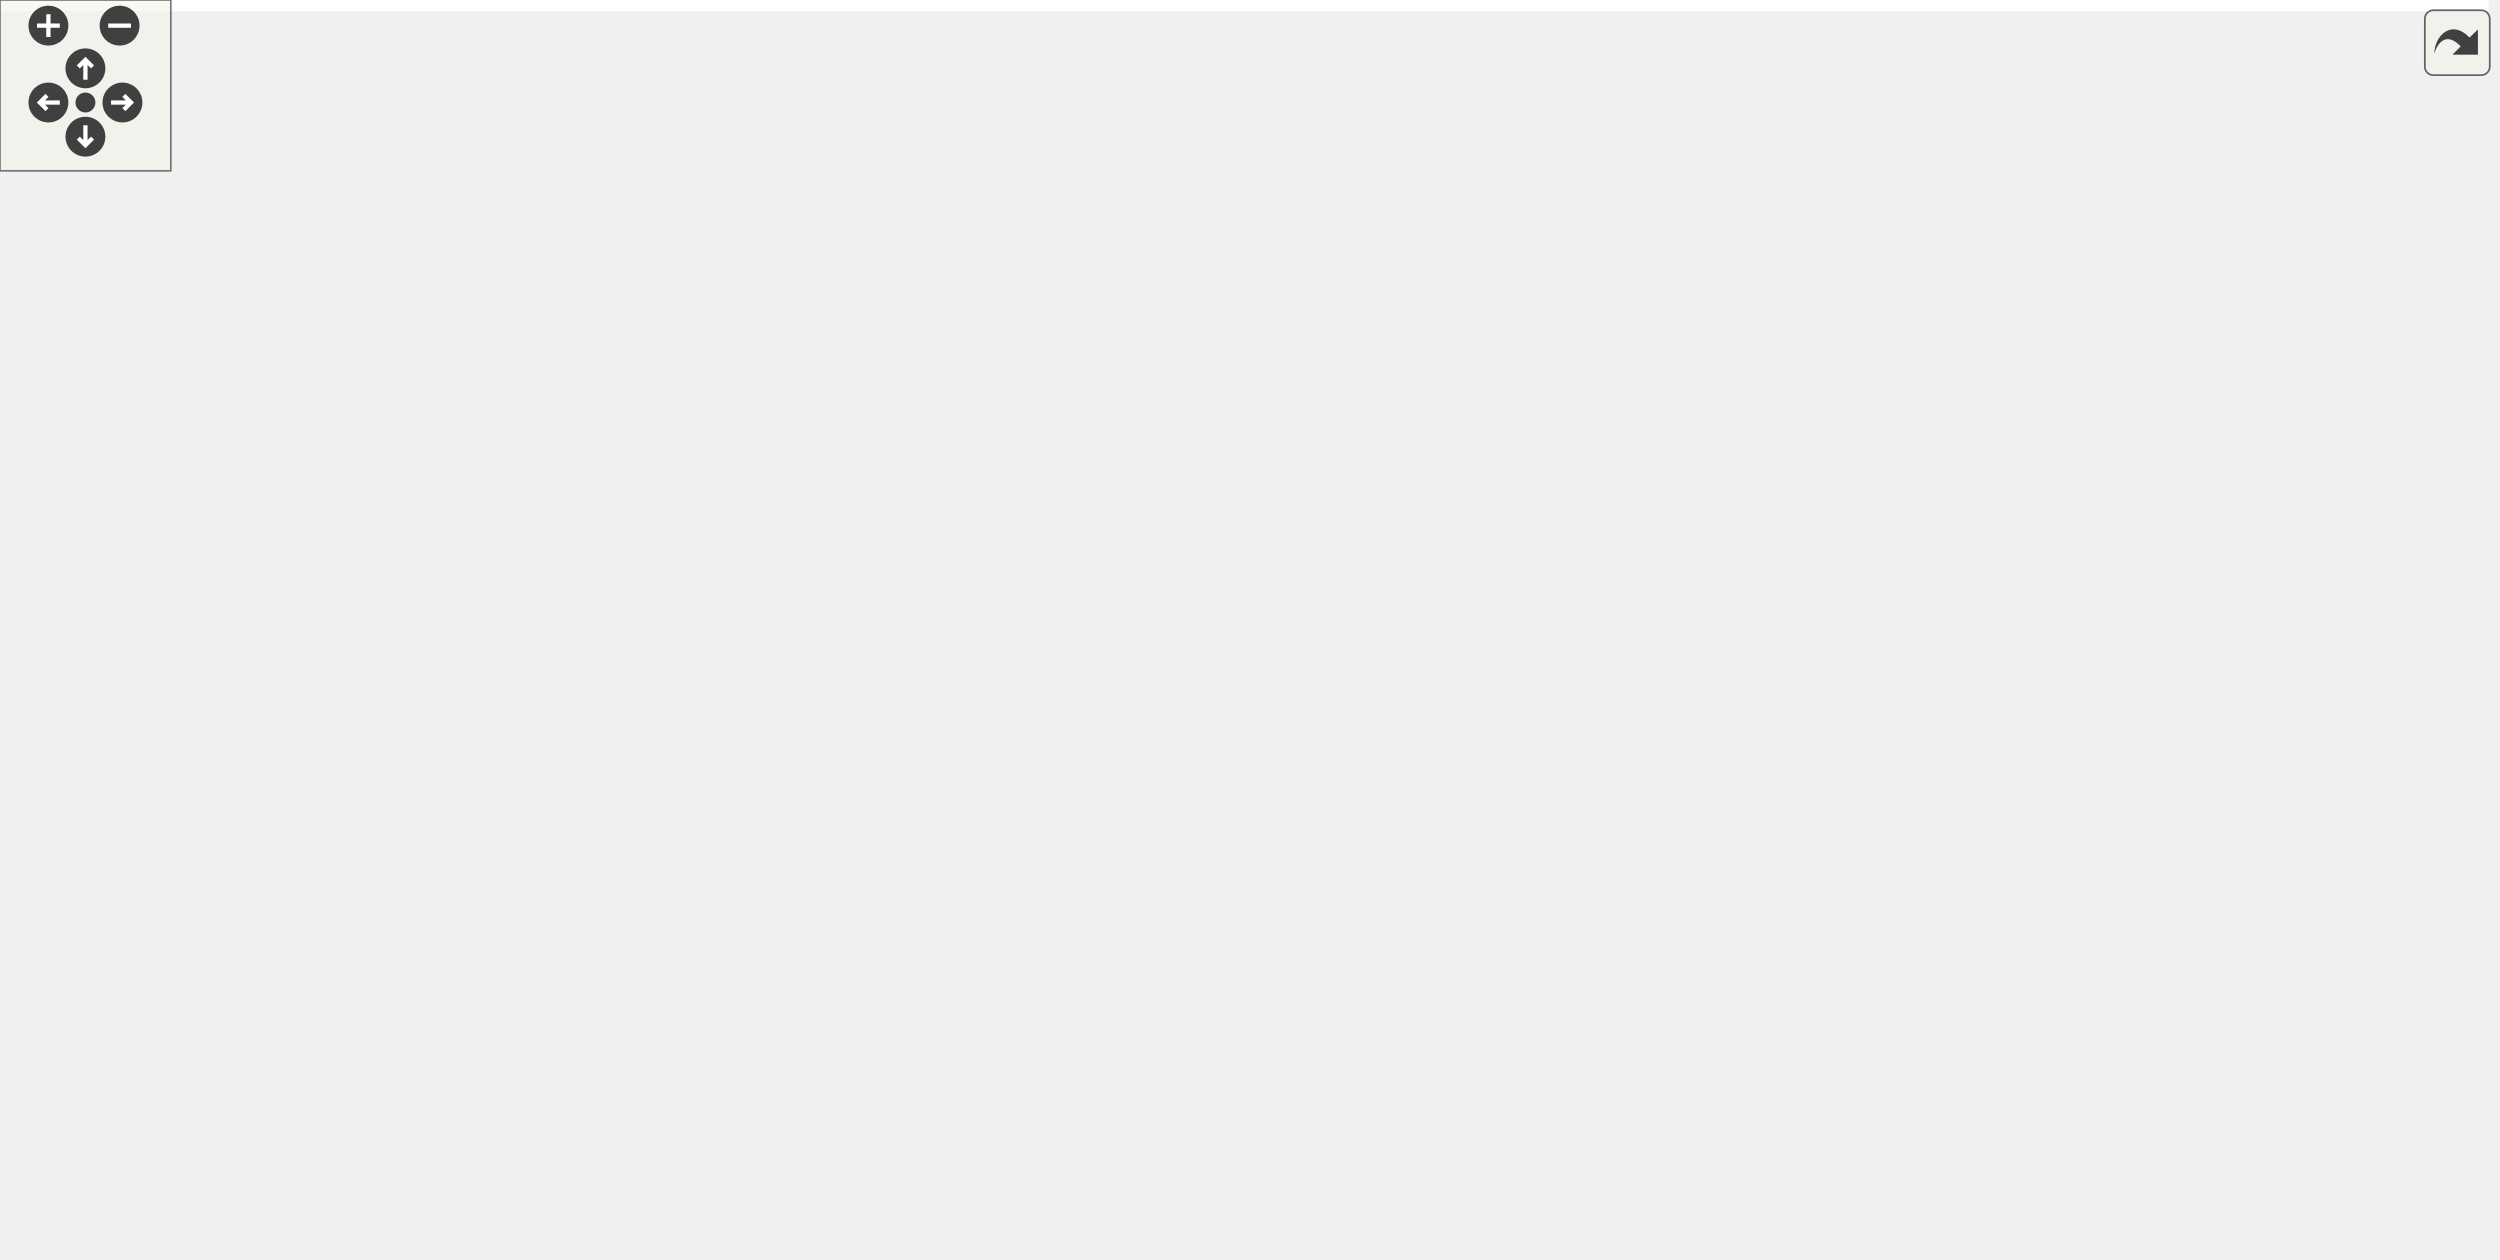
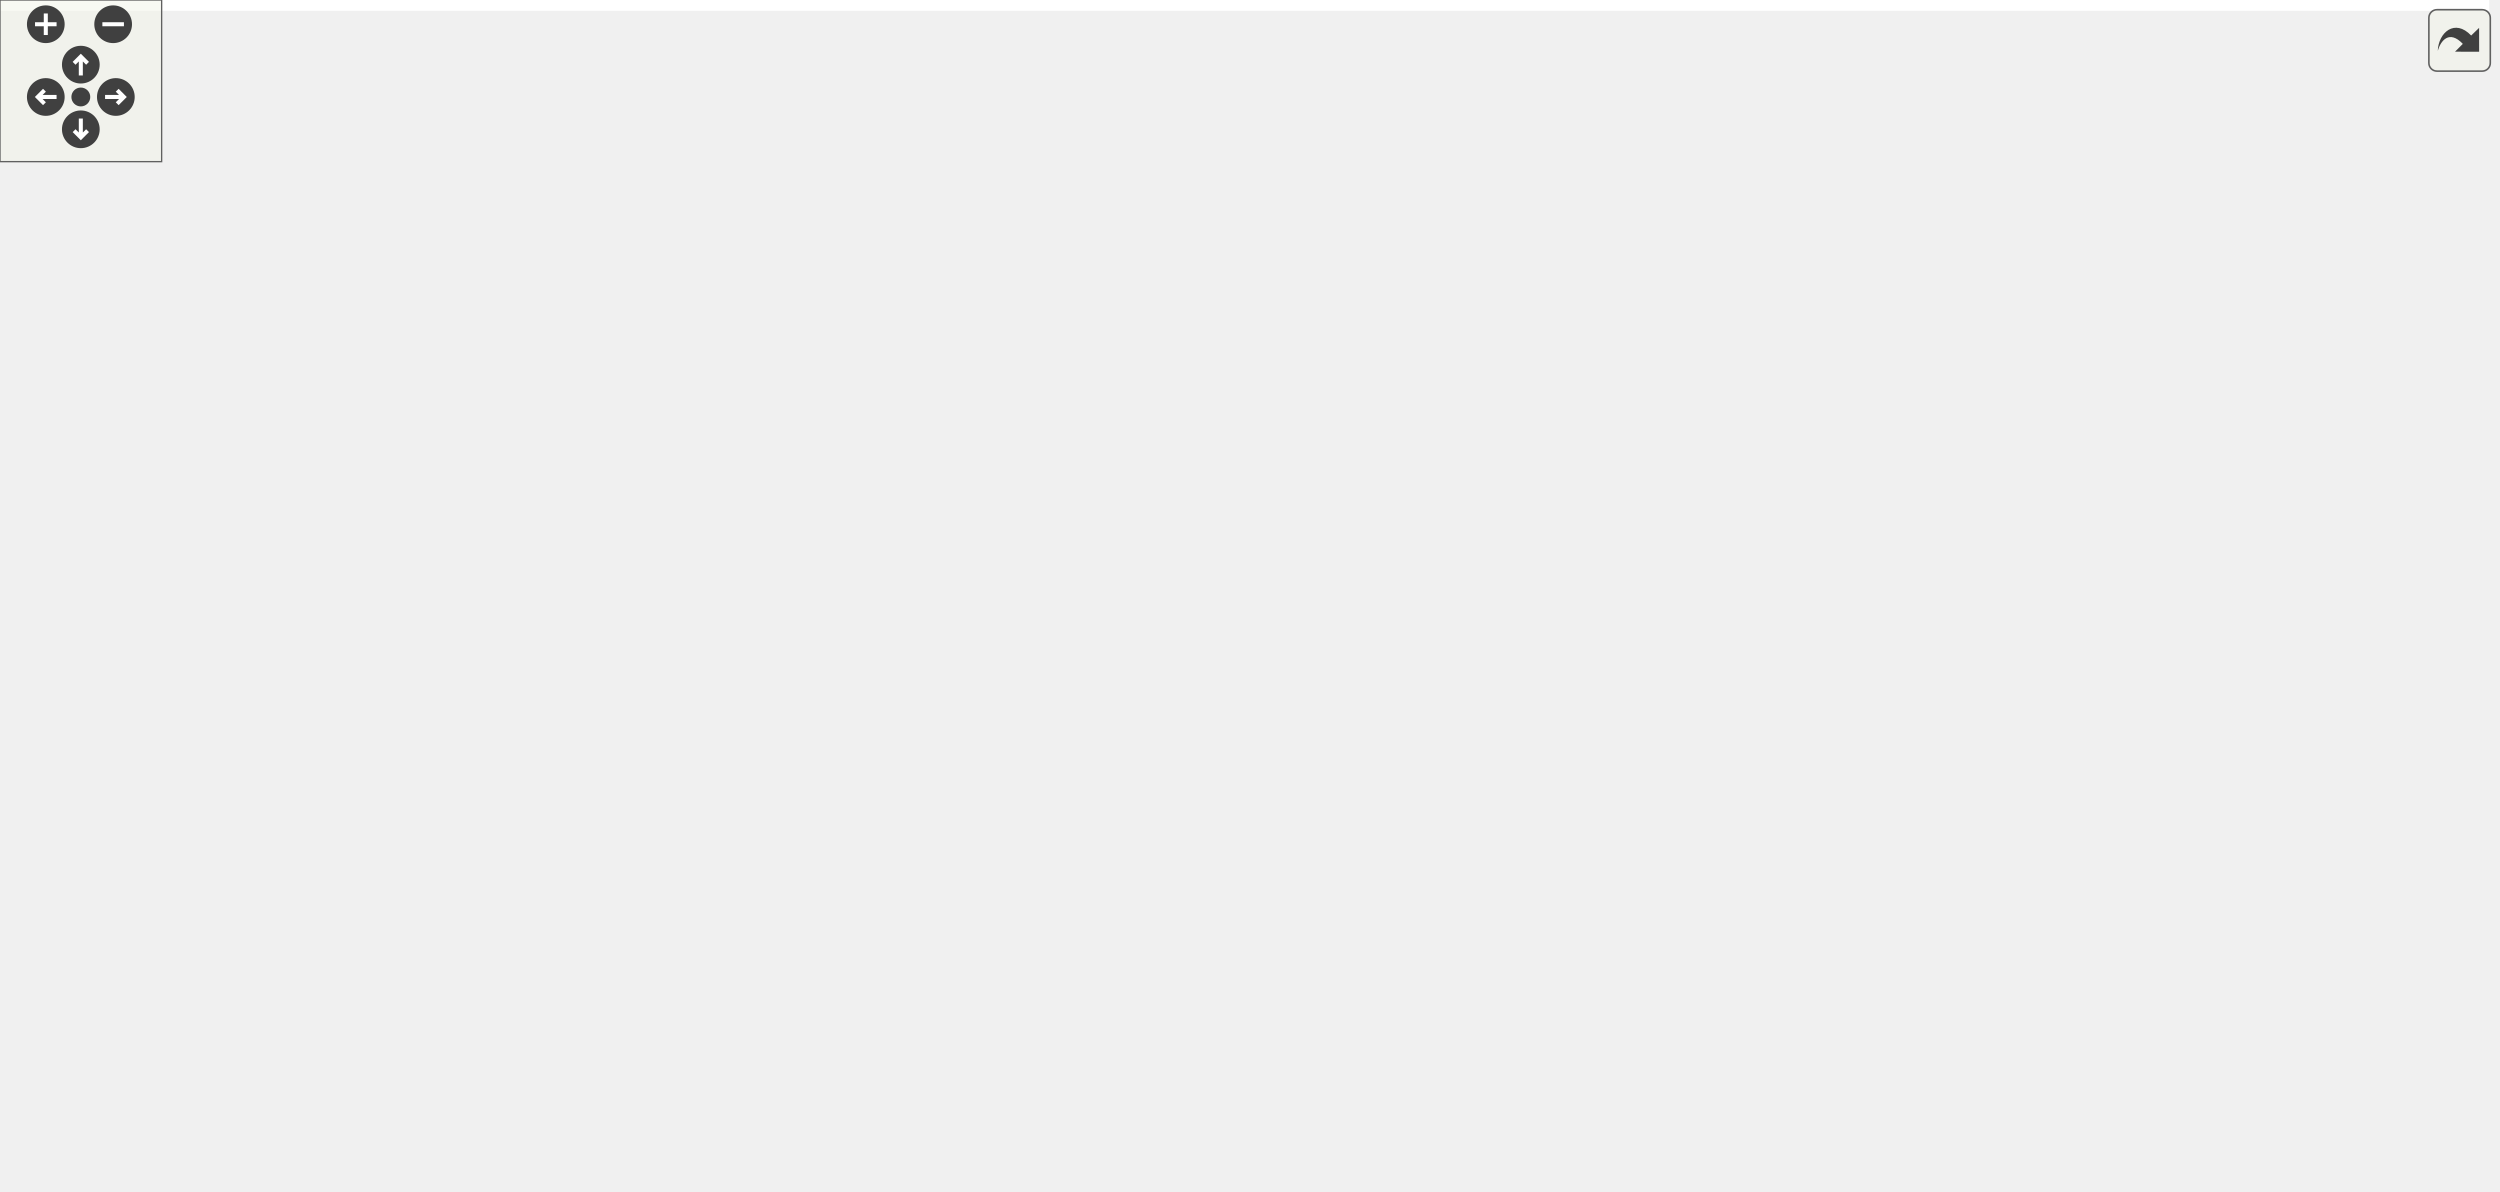
<svg xmlns="http://www.w3.org/2000/svg" xmlns:xlink="http://www.w3.org/1999/xlink" id="main" version="1.1" xml:space="preserve">
  <style type="text/css">
.edge:hover path { stroke: red; }
.edge:hover polygon { stroke: red; fill: red; }
</style>
  <defs>
    <circle id="rim" cx="0" cy="0" r="7" />
    <circle id="rim2" cx="0" cy="0" r="3.5" />
    <g id="zoomPlus">
      <use xlink:href="#rim" fill="#404040">
        <set attributeName="fill" to="#808080" begin="zoomplus.mouseover" end="zoomplus.mouseout" />
      </use>
      <path d="M-4,0h8M0,-4v8" fill="none" stroke="white" stroke-width="1.5" pointer-events="none" />
    </g>
    <g id="zoomMin">
      <use xlink:href="#rim" fill="#404040">
        <set attributeName="fill" to="#808080" begin="zoomminus.mouseover" end="zoomminus.mouseout" />
      </use>
      <path d="M-4,0h8" fill="none" stroke="white" stroke-width="1.5" pointer-events="none" />
    </g>
    <g id="dirArrow">
      <path fill="none" stroke="white" stroke-width="1.5" d="M0,-3.0v7 M-2.5,-0.5L0,-3.0L2.5,-0.5" />
    </g>
    <g id="resetDef">
      <use xlink:href="#rim2" fill="#404040">
        <set attributeName="fill" to="#808080" begin="reset.mouseover" end="reset.mouseout" />
      </use>
    </g>
  </defs>
  <svg id="graph" class="graph">
    <g id="viewport">
-       <polygon fill="white" stroke="none" points="-4,4 -4,-382 873.976,-382 873.976,4 -4,4" />
+       <polygon fill="white" stroke="none" points="-4,4 -4,-382 923.976,-382 923.976,4 -4,4" />
      <g id="node1" class="node">
-         <polygon fill="#bfbfbf" stroke="black" points="421.5,-336.5 421.5,-377.5 584.5,-377.5 584.5,-336.5 421.5,-336.5" />
-         <text text-anchor="start" x="429.5" y="-365.5" font-family="Helvetica,sans-Serif" font-size="10.00">/home/travis/build</text>
-         <text text-anchor="start" x="429.5" y="-354.5" font-family="Helvetica,sans-Serif" font-size="10.00">/mgerhardy/simpleai</text>
-         <text text-anchor="middle" x="503" y="-343.5" font-family="Helvetica,sans-Serif" font-size="10.00">/src/ai/conditions/LUACondition.h</text>
+         <polygon fill="#bfbfbf" stroke="black" points="471.5,-336.5 471.5,-377.5 634.5,-377.5 634.5,-336.5 471.5,-336.5" />
+         <text text-anchor="start" x="479.5" y="-365.5" font-family="Helvetica,sans-Serif" font-size="10.00">/home/travis/build</text>
+         <text text-anchor="start" x="479.5" y="-354.5" font-family="Helvetica,sans-Serif" font-size="10.00">/mgerhardy/simpleai</text>
+         <text text-anchor="middle" x="553" y="-343.5" font-family="Helvetica,sans-Serif" font-size="10.00">/src/ai/conditions/LUACondition.h</text>
      </g>
      <g id="node2" class="node">
        <g id="a_node2">
          <a xlink:href="ICondition_8h.html" target="_top" xlink:title="Condition related stuff. ">
-             <polygon fill="white" stroke="black" points="595.5,-280.5 595.5,-299.5 664.5,-299.5 664.5,-280.5 595.5,-280.5" />
-             <text text-anchor="middle" x="630" y="-287.5" font-family="Helvetica,sans-Serif" font-size="10.00">ICondition.h</text>
+             <polygon fill="white" stroke="black" points="645.5,-280.5 645.5,-299.5 714.5,-299.5 714.5,-280.5 645.5,-280.5" />
+             <text text-anchor="middle" x="680" y="-287.5" font-family="Helvetica,sans-Serif" font-size="10.00">ICondition.h</text>
          </a>
        </g>
      </g>
      <g id="edge1" class="edge">
-         <path fill="none" stroke="midnightblue" d="M541.104,-336.498C561.325,-326.149 585.658,-313.695 603.751,-304.435" />
-         <polygon fill="midnightblue" stroke="midnightblue" points="605.787,-307.324 613.094,-299.652 602.598,-301.093 605.787,-307.324" />
-       </g>
-       <g id="node25" class="node">
-         <g id="a_node25">
+         <path fill="none" stroke="midnightblue" d="M591.104,-336.498C611.325,-326.149 635.658,-313.695 653.751,-304.435" />
+         <polygon fill="midnightblue" stroke="midnightblue" points="655.787,-307.324 663.094,-299.652 652.598,-301.093 655.787,-307.324" />
+       </g>
+       <g id="node26" class="node">
+         <g id="a_node26">
          <a xlink:href="LUAFunctions_8h_source.html" target="_top" xlink:title="LUAFunctions.h">
-             <polygon fill="white" stroke="black" points="332.5,-280.5 332.5,-299.5 419.5,-299.5 419.5,-280.5 332.5,-280.5" />
-             <text text-anchor="middle" x="376" y="-287.5" font-family="Helvetica,sans-Serif" font-size="10.00">LUAFunctions.h</text>
+             <polygon fill="white" stroke="black" points="382.5,-280.5 382.5,-299.5 469.5,-299.5 469.5,-280.5 382.5,-280.5" />
+             <text text-anchor="middle" x="426" y="-287.5" font-family="Helvetica,sans-Serif" font-size="10.00">LUAFunctions.h</text>
          </a>
        </g>
      </g>
      <g id="edge33" class="edge">
-         <path fill="none" stroke="midnightblue" d="M464.896,-336.498C444.675,-326.149 420.342,-313.695 402.249,-304.435" />
-         <polygon fill="midnightblue" stroke="midnightblue" points="403.402,-301.093 392.906,-299.652 400.213,-307.324 403.402,-301.093" />
+         <path fill="none" stroke="midnightblue" d="M514.896,-336.498C494.675,-326.149 470.342,-313.695 452.249,-304.435" />
+         <polygon fill="midnightblue" stroke="midnightblue" points="453.402,-301.093 442.906,-299.652 450.213,-307.324 453.402,-301.093" />
      </g>
      <g id="node3" class="node">
-         <polygon fill="white" stroke="#bfbfbf" points="406.5,-56.5 406.5,-75.5 447.5,-75.5 447.5,-56.5 406.5,-56.5" />
-         <text text-anchor="middle" x="427" y="-63.5" font-family="Helvetica,sans-Serif" font-size="10.00">string</text>
+         <polygon fill="white" stroke="#bfbfbf" points="425.5,-56.5 425.5,-75.5 466.5,-75.5 466.5,-56.5 425.5,-56.5" />
+         <text text-anchor="middle" x="446" y="-63.5" font-family="Helvetica,sans-Serif" font-size="10.00">string</text>
      </g>
      <g id="edge2" class="edge">
-         <path fill="none" stroke="midnightblue" d="M664.871,-287.607C724.214,-284.424 840.874,-274.37 866,-244 871.666,-237.151 870.573,-231.622 866,-224 779.138,-79.23 542.395,-66.144 457.668,-66.263" />
-         <polygon fill="midnightblue" stroke="midnightblue" points="457.627,-62.763 447.655,-66.342 457.682,-69.763 457.627,-62.763" />
+         <path fill="none" stroke="midnightblue" d="M714.871,-287.607C774.214,-284.424 890.874,-274.37 916,-244 921.666,-237.151 920.573,-231.622 916,-224 861.578,-133.296 806.047,-146.343 706,-112 626.075,-84.564 526.336,-73.302 476.837,-69.151" />
+         <polygon fill="midnightblue" stroke="midnightblue" points="477.026,-65.655 466.78,-68.348 476.469,-72.632 477.026,-65.655" />
      </g>
      <g id="node4" class="node">
-         <polygon fill="white" stroke="#bfbfbf" points="604,-112.5 604,-131.5 648,-131.5 648,-112.5 604,-112.5" />
-         <text text-anchor="middle" x="626" y="-119.5" font-family="Helvetica,sans-Serif" font-size="10.00">vector</text>
+         <polygon fill="white" stroke="#bfbfbf" points="654,-112.5 654,-131.5 698,-131.5 698,-112.5 654,-112.5" />
+         <text text-anchor="middle" x="676" y="-119.5" font-family="Helvetica,sans-Serif" font-size="10.00">vector</text>
      </g>
      <g id="edge3" class="edge">
-         <path fill="none" stroke="midnightblue" d="M664.518,-287.273C694.476,-283.729 736.212,-273.42 757,-244 790.179,-197.044 706.285,-154.54 657.712,-134.738" />
-         <polygon fill="midnightblue" stroke="midnightblue" points="658.811,-131.409 648.225,-130.975 656.23,-137.916 658.811,-131.409" />
+         <path fill="none" stroke="midnightblue" d="M714.518,-287.273C744.476,-283.729 786.212,-273.42 807,-244 840.179,-197.044 756.285,-154.54 707.712,-134.738" />
+         <polygon fill="midnightblue" stroke="midnightblue" points="708.811,-131.409 698.225,-130.975 706.23,-137.916 708.811,-131.409" />
      </g>
      <g id="node5" class="node">
-         <polygon fill="white" stroke="#bfbfbf" points="805,-224.5 805,-243.5 857,-243.5 857,-224.5 805,-224.5" />
-         <text text-anchor="middle" x="831" y="-231.5" font-family="Helvetica,sans-Serif" font-size="10.00">sstream</text>
+         <polygon fill="white" stroke="#bfbfbf" points="855,-224.5 855,-243.5 907,-243.5 907,-224.5 855,-224.5" />
+         <text text-anchor="middle" x="881" y="-231.5" font-family="Helvetica,sans-Serif" font-size="10.00">sstream</text>
      </g>
      <g id="edge4" class="edge">
-         <path fill="none" stroke="midnightblue" d="M661.849,-280.444C697.972,-270.739 756.76,-254.945 794.648,-244.766" />
-         <polygon fill="midnightblue" stroke="midnightblue" points="795.995,-248.028 804.745,-242.054 794.179,-241.268 795.995,-248.028" />
+         <path fill="none" stroke="midnightblue" d="M711.849,-280.444C747.972,-270.739 806.76,-254.945 844.648,-244.766" />
+         <polygon fill="midnightblue" stroke="midnightblue" points="845.995,-248.028 854.745,-242.054 844.179,-241.268 845.995,-248.028" />
      </g>
      <g id="node6" class="node">
-         <polygon fill="white" stroke="#bfbfbf" points="534,-112.5 534,-131.5 586,-131.5 586,-112.5 534,-112.5" />
-         <text text-anchor="middle" x="560" y="-119.5" font-family="Helvetica,sans-Serif" font-size="10.00">memory</text>
+         <polygon fill="white" stroke="#bfbfbf" points="584,-112.5 584,-131.5 636,-131.5 636,-112.5 584,-112.5" />
+         <text text-anchor="middle" x="610" y="-119.5" font-family="Helvetica,sans-Serif" font-size="10.00">memory</text>
      </g>
      <g id="edge5" class="edge">
-         <path fill="none" stroke="midnightblue" d="M623.285,-280.459C616.657,-271.706 606.584,-257.504 600,-244 583.092,-209.32 570.658,-165.742 564.449,-141.48" />
-         <polygon fill="midnightblue" stroke="midnightblue" points="567.782,-140.379 561.974,-131.518 560.989,-142.067 567.782,-140.379" />
+         <path fill="none" stroke="midnightblue" d="M673.285,-280.459C666.657,-271.706 656.584,-257.504 650,-244 633.092,-209.32 620.658,-165.742 614.449,-141.48" />
+         <polygon fill="midnightblue" stroke="midnightblue" points="617.782,-140.379 611.974,-131.518 610.989,-142.067 617.782,-140.379" />
      </g>
      <g id="node7" class="node">
        <g id="a_node7">
          <a xlink:href="MemoryAllocator_8h.html" target="_top" xlink:title="common/MemoryAllocator.h">
-             <polygon fill="white" stroke="black" points="609.5,-224.5 609.5,-243.5 748.5,-243.5 748.5,-224.5 609.5,-224.5" />
-             <text text-anchor="middle" x="679" y="-231.5" font-family="Helvetica,sans-Serif" font-size="10.00">common/MemoryAllocator.h</text>
+             <polygon fill="white" stroke="black" points="659.5,-224.5 659.5,-243.5 798.5,-243.5 798.5,-224.5 659.5,-224.5" />
+             <text text-anchor="middle" x="729" y="-231.5" font-family="Helvetica,sans-Serif" font-size="10.00">common/MemoryAllocator.h</text>
          </a>
        </g>
      </g>
      <g id="edge6" class="edge">
-         <path fill="none" stroke="midnightblue" d="M638.091,-280.083C645.155,-272.298 655.588,-260.801 664.149,-251.367" />
-         <polygon fill="midnightblue" stroke="midnightblue" points="666.931,-253.509 671.059,-243.751 661.747,-248.805 666.931,-253.509" />
+         <path fill="none" stroke="midnightblue" d="M688.091,-280.083C695.155,-272.298 705.588,-260.801 714.149,-251.367" />
+         <polygon fill="midnightblue" stroke="midnightblue" points="716.931,-253.509 721.059,-243.751 711.747,-248.805 716.931,-253.509" />
      </g>
      <g id="node8" class="node">
        <g id="a_node8">
          <a xlink:href="Thread_8h.html" target="_top" xlink:title="common/Thread.h">
-             <polygon fill="white" stroke="black" points="179.5,-224.5 179.5,-243.5 274.5,-243.5 274.5,-224.5 179.5,-224.5" />
-             <text text-anchor="middle" x="227" y="-231.5" font-family="Helvetica,sans-Serif" font-size="10.00">common/Thread.h</text>
+             <polygon fill="white" stroke="black" points="229.5,-224.5 229.5,-243.5 324.5,-243.5 324.5,-224.5 229.5,-224.5" />
+             <text text-anchor="middle" x="277" y="-231.5" font-family="Helvetica,sans-Serif" font-size="10.00">common/Thread.h</text>
          </a>
        </g>
      </g>
      <g id="edge8" class="edge">
-         <path fill="none" stroke="midnightblue" d="M595.292,-284.349C525.941,-275.057 369.627,-254.111 284.645,-242.724" />
-         <polygon fill="midnightblue" stroke="midnightblue" points="285.022,-239.243 274.646,-241.384 284.092,-246.181 285.022,-239.243" />
-       </g>
-       <g id="node19" class="node">
-         <g id="a_node19">
+         <path fill="none" stroke="midnightblue" d="M645.292,-284.349C575.941,-275.057 419.627,-254.111 334.645,-242.724" />
+         <polygon fill="midnightblue" stroke="midnightblue" points="335.022,-239.243 324.646,-241.384 334.092,-246.181 335.022,-239.243" />
+       </g>
+       <g id="node20" class="node">
+         <g id="a_node20">
          <a xlink:href="AIFactories_8h.html" target="_top" xlink:title="AIFactories.h">
-             <polygon fill="white" stroke="black" points="477.5,-224.5 477.5,-243.5 552.5,-243.5 552.5,-224.5 477.5,-224.5" />
-             <text text-anchor="middle" x="515" y="-231.5" font-family="Helvetica,sans-Serif" font-size="10.00">AIFactories.h</text>
+             <polygon fill="white" stroke="black" points="527.5,-224.5 527.5,-243.5 602.5,-243.5 602.5,-224.5 527.5,-224.5" />
+             <text text-anchor="middle" x="565" y="-231.5" font-family="Helvetica,sans-Serif" font-size="10.00">AIFactories.h</text>
          </a>
        </g>
      </g>
      <g id="edge21" class="edge">
-         <path fill="none" stroke="midnightblue" d="M611.778,-280.444C593.104,-271.675 563.844,-257.935 542.383,-247.858" />
-         <polygon fill="midnightblue" stroke="midnightblue" points="543.676,-244.599 533.137,-243.516 540.701,-250.935 543.676,-244.599" />
+         <path fill="none" stroke="midnightblue" d="M661.778,-280.444C643.104,-271.675 613.844,-257.935 592.383,-247.858" />
+         <polygon fill="midnightblue" stroke="midnightblue" points="593.676,-244.599 583.137,-243.516 590.701,-250.935 593.676,-244.599" />
      </g>
      <g id="edge7" class="edge">
-         <path fill="none" stroke="midnightblue" d="M674.931,-224.082C668.446,-210.623 654.673,-184.899 637,-168 623.099,-154.708 604.559,-143.72 589.155,-135.93" />
-         <polygon fill="midnightblue" stroke="midnightblue" points="590.562,-132.723 580.038,-131.501 587.503,-139.019 590.562,-132.723" />
+         <path fill="none" stroke="midnightblue" d="M724.931,-224.082C718.446,-210.623 704.673,-184.899 687,-168 673.099,-154.708 654.559,-143.72 639.155,-135.93" />
+         <polygon fill="midnightblue" stroke="midnightblue" points="640.562,-132.723 630.038,-131.501 637.503,-139.019 640.562,-132.723" />
      </g>
      <g id="node9" class="node">
        <g id="a_node9">
          <a xlink:href="Types_8h.html" target="_top" xlink:title="Types.h">
-             <polygon fill="white" stroke="black" points="136,-112.5 136,-131.5 188,-131.5 188,-112.5 136,-112.5" />
-             <text text-anchor="middle" x="162" y="-119.5" font-family="Helvetica,sans-Serif" font-size="10.00">Types.h</text>
+             <polygon fill="white" stroke="black" points="186,-112.5 186,-131.5 238,-131.5 238,-112.5 186,-112.5" />
+             <text text-anchor="middle" x="212" y="-119.5" font-family="Helvetica,sans-Serif" font-size="10.00">Types.h</text>
          </a>
        </g>
      </g>
      <g id="edge9" class="edge">
-         <path fill="none" stroke="midnightblue" d="M220.498,-224.246C213.988,-215.327 203.838,-200.999 196,-188 186.66,-172.51 177.218,-154.2 170.663,-140.967" />
-         <polygon fill="midnightblue" stroke="midnightblue" points="173.617,-139.041 166.081,-131.594 167.328,-142.115 173.617,-139.041" />
-       </g>
-       <g id="node16" class="node">
-         <polygon fill="white" stroke="#bfbfbf" points="205,-168.5 205,-187.5 249,-187.5 249,-168.5 205,-168.5" />
-         <text text-anchor="middle" x="227" y="-175.5" font-family="Helvetica,sans-Serif" font-size="10.00">thread</text>
+         <path fill="none" stroke="midnightblue" d="M270.498,-224.246C263.988,-215.327 253.838,-200.999 246,-188 236.66,-172.51 227.218,-154.2 220.663,-140.967" />
+         <polygon fill="midnightblue" stroke="midnightblue" points="223.617,-139.041 216.081,-131.594 217.328,-142.115 223.617,-139.041" />
+       </g>
+       <g id="node17" class="node">
+         <polygon fill="white" stroke="#bfbfbf" points="255,-168.5 255,-187.5 299,-187.5 299,-168.5 255,-168.5" />
+         <text text-anchor="middle" x="277" y="-175.5" font-family="Helvetica,sans-Serif" font-size="10.00">thread</text>
      </g>
      <g id="edge18" class="edge">
-         <path fill="none" stroke="midnightblue" d="M227,-224.083C227,-217.006 227,-206.861 227,-197.986" />
-         <polygon fill="midnightblue" stroke="midnightblue" points="230.5,-197.751 227,-187.751 223.5,-197.751 230.5,-197.751" />
-       </g>
-       <g id="node17" class="node">
-         <polygon fill="white" stroke="#bfbfbf" points="267,-168.5 267,-187.5 311,-187.5 311,-168.5 267,-168.5" />
-         <text text-anchor="middle" x="289" y="-175.5" font-family="Helvetica,sans-Serif" font-size="10.00">mutex</text>
+         <path fill="none" stroke="midnightblue" d="M277,-224.083C277,-217.006 277,-206.861 277,-197.986" />
+         <polygon fill="midnightblue" stroke="midnightblue" points="280.5,-197.751 277,-187.751 273.5,-197.751 280.5,-197.751" />
+       </g>
+       <g id="node18" class="node">
+         <polygon fill="white" stroke="#bfbfbf" points="317,-168.5 317,-187.5 361,-187.5 361,-168.5 317,-168.5" />
+         <text text-anchor="middle" x="339" y="-175.5" font-family="Helvetica,sans-Serif" font-size="10.00">mutex</text>
      </g>
      <g id="edge19" class="edge">
-         <path fill="none" stroke="midnightblue" d="M236.961,-224.324C246.127,-216.341 259.937,-204.313 271.028,-194.653" />
-         <polygon fill="midnightblue" stroke="midnightblue" points="273.615,-197.041 278.857,-187.834 269.018,-191.762 273.615,-197.041" />
-       </g>
-       <g id="node18" class="node">
-         <polygon fill="white" stroke="#bfbfbf" points="103,-168.5 103,-187.5 149,-187.5 149,-168.5 103,-168.5" />
-         <text text-anchor="middle" x="126" y="-175.5" font-family="Helvetica,sans-Serif" font-size="10.00">atomic</text>
+         <path fill="none" stroke="midnightblue" d="M286.961,-224.324C296.127,-216.341 309.937,-204.313 321.028,-194.653" />
+         <polygon fill="midnightblue" stroke="midnightblue" points="323.615,-197.041 328.857,-187.834 319.018,-191.762 323.615,-197.041" />
+       </g>
+       <g id="node19" class="node">
+         <polygon fill="white" stroke="#bfbfbf" points="153,-168.5 153,-187.5 199,-187.5 199,-168.5 153,-168.5" />
+         <text text-anchor="middle" x="176" y="-175.5" font-family="Helvetica,sans-Serif" font-size="10.00">atomic</text>
      </g>
      <g id="edge20" class="edge">
-         <path fill="none" stroke="midnightblue" d="M210.773,-224.324C194.649,-215.703 169.7,-202.364 151.036,-192.386" />
-         <polygon fill="midnightblue" stroke="midnightblue" points="152.656,-189.283 142.187,-187.655 149.356,-195.456 152.656,-189.283" />
+         <path fill="none" stroke="midnightblue" d="M260.773,-224.324C244.649,-215.703 219.7,-202.364 201.036,-192.386" />
+         <polygon fill="midnightblue" stroke="midnightblue" points="202.656,-189.283 192.187,-187.655 199.356,-195.456 202.656,-189.283" />
      </g>
      <g id="edge14" class="edge">
-         <path fill="none" stroke="midnightblue" d="M188.23,-115.004C192.816,-113.983 197.544,-112.947 202,-112 271.476,-97.239 353.319,-81.21 396.6,-72.841" />
-         <polygon fill="midnightblue" stroke="midnightblue" points="397.336,-76.263 406.491,-70.931 396.009,-69.39 397.336,-76.263" />
+         <path fill="none" stroke="midnightblue" d="M238.388,-114.91C282.059,-104.833 369.125,-84.74 415.414,-74.058" />
+         <polygon fill="midnightblue" stroke="midnightblue" points="416.223,-77.464 425.18,-71.805 414.649,-70.643 416.223,-77.464" />
      </g>
      <g id="node10" class="node">
        <g id="a_node10">
          <a xlink:href="Log_8h.html" target="_top" xlink:title="Log.h">
-             <polygon fill="white" stroke="black" points="101.5,-56.5 101.5,-75.5 142.5,-75.5 142.5,-56.5 101.5,-56.5" />
-             <text text-anchor="middle" x="122" y="-63.5" font-family="Helvetica,sans-Serif" font-size="10.00">Log.h</text>
+             <polygon fill="white" stroke="black" points="69.5,-56.5 69.5,-75.5 110.5,-75.5 110.5,-56.5 69.5,-56.5" />
+             <text text-anchor="middle" x="90" y="-63.5" font-family="Helvetica,sans-Serif" font-size="10.00">Log.h</text>
          </a>
        </g>
      </g>
      <g id="edge10" class="edge">
-         <path fill="none" stroke="midnightblue" d="M155.395,-112.083C149.745,-104.455 141.455,-93.264 134.549,-83.941" />
-         <polygon fill="midnightblue" stroke="midnightblue" points="137.247,-81.703 128.482,-75.751 131.622,-85.87 137.247,-81.703" />
+         <path fill="none" stroke="midnightblue" d="M192.669,-112.444C172.68,-103.596 141.257,-89.688 118.436,-79.587" />
+         <polygon fill="midnightblue" stroke="midnightblue" points="119.802,-76.364 109.241,-75.516 116.968,-82.764 119.802,-76.364" />
+       </g>
+       <g id="node14" class="node">
+         <polygon fill="white" stroke="#bfbfbf" points="128.5,-56.5 128.5,-75.5 211.5,-75.5 211.5,-56.5 128.5,-56.5" />
+         <text text-anchor="middle" x="170" y="-63.5" font-family="Helvetica,sans-Serif" font-size="10.00">unordered_map</text>
+       </g>
+       <g id="edge15" class="edge">
+         <path fill="none" stroke="midnightblue" d="M205.065,-112.083C199.071,-104.377 190.248,-93.033 182.952,-83.653" />
+         <polygon fill="midnightblue" stroke="midnightblue" points="185.709,-81.496 176.806,-75.751 180.183,-85.793 185.709,-81.496" />
+       </g>
+       <g id="node15" class="node">
+         <polygon fill="white" stroke="#bfbfbf" points="229.5,-56.5 229.5,-75.5 278.5,-75.5 278.5,-56.5 229.5,-56.5" />
+         <text text-anchor="middle" x="254" y="-63.5" font-family="Helvetica,sans-Serif" font-size="10.00">cassert</text>
+       </g>
+       <g id="edge16" class="edge">
+         <path fill="none" stroke="midnightblue" d="M218.935,-112.083C224.929,-104.377 233.752,-93.033 241.048,-83.653" />
+         <polygon fill="midnightblue" stroke="midnightblue" points="243.817,-85.793 247.194,-75.751 238.291,-81.496 243.817,-85.793" />
+       </g>
+       <g id="node16" class="node">
+         <polygon fill="white" stroke="#bfbfbf" points="296.5,-56.5 296.5,-75.5 339.5,-75.5 339.5,-56.5 296.5,-56.5" />
+         <text text-anchor="middle" x="318" y="-63.5" font-family="Helvetica,sans-Serif" font-size="10.00">cstdio</text>
+       </g>
+       <g id="edge17" class="edge">
+         <path fill="none" stroke="midnightblue" d="M229.031,-112.324C246.03,-103.664 272.376,-90.242 291.993,-80.249" />
+         <polygon fill="midnightblue" stroke="midnightblue" points="293.69,-83.312 301.012,-75.654 290.512,-77.075 293.69,-83.312" />
      </g>
      <g id="node11" class="node">
-         <polygon fill="white" stroke="#bfbfbf" points="41.5,-0.5 41.5,-19.5 84.5,-19.5 84.5,-0.5 41.5,-0.5" />
-         <text text-anchor="middle" x="63" y="-7.5" font-family="Helvetica,sans-Serif" font-size="10.00">cstdio</text>
-       </g>
-       <g id="edge17" class="edge">
-         <path fill="none" stroke="midnightblue" d="M142.574,-112.392C127.15,-104.727 105.93,-92.222 92,-76 80.439,-62.537 72.723,-43.724 68.176,-29.8" />
-         <polygon fill="midnightblue" stroke="midnightblue" points="71.424,-28.448 65.196,-19.877 64.72,-30.461 71.424,-28.448" />
-       </g>
-       <g id="node14" class="node">
-         <polygon fill="white" stroke="#bfbfbf" points="160.5,-56.5 160.5,-75.5 243.5,-75.5 243.5,-56.5 160.5,-56.5" />
-         <text text-anchor="middle" x="202" y="-63.5" font-family="Helvetica,sans-Serif" font-size="10.00">unordered_map</text>
-       </g>
-       <g id="edge15" class="edge">
-         <path fill="none" stroke="midnightblue" d="M168.605,-112.083C174.255,-104.455 182.545,-93.264 189.451,-83.941" />
-         <polygon fill="midnightblue" stroke="midnightblue" points="192.378,-85.87 195.518,-75.751 186.753,-81.703 192.378,-85.87" />
-       </g>
-       <g id="node15" class="node">
-         <polygon fill="white" stroke="#bfbfbf" points="261.5,-56.5 261.5,-75.5 310.5,-75.5 310.5,-56.5 261.5,-56.5" />
-         <text text-anchor="middle" x="286" y="-63.5" font-family="Helvetica,sans-Serif" font-size="10.00">cassert</text>
-       </g>
-       <g id="edge16" class="edge">
-         <path fill="none" stroke="midnightblue" d="M181.648,-112.444C201.965,-103.596 233.903,-89.688 257.098,-79.587" />
-         <polygon fill="midnightblue" stroke="midnightblue" points="258.673,-82.718 266.444,-75.516 255.878,-76.3 258.673,-82.718" />
+         <polygon fill="white" stroke="#bfbfbf" points="0,-0.5 0,-19.5 46,-19.5 46,-0.5 0,-0.5" />
+         <text text-anchor="middle" x="23" y="-7.5" font-family="Helvetica,sans-Serif" font-size="10.00">stdio.h</text>
      </g>
      <g id="edge11" class="edge">
-         <path fill="none" stroke="midnightblue" d="M112.521,-56.324C103.799,-48.341 90.656,-36.313 80.102,-26.653" />
-         <polygon fill="midnightblue" stroke="midnightblue" points="82.392,-24.004 72.652,-19.834 77.665,-29.167 82.392,-24.004" />
+         <path fill="none" stroke="midnightblue" d="M79.235,-56.324C69.234,-48.263 54.114,-36.077 42.069,-26.369" />
+         <polygon fill="midnightblue" stroke="midnightblue" points="43.943,-23.384 33.961,-19.834 39.55,-28.834 43.943,-23.384" />
      </g>
      <g id="node12" class="node">
-         <polygon fill="white" stroke="#bfbfbf" points="167.5,-0.5 167.5,-19.5 216.5,-19.5 216.5,-0.5 167.5,-0.5" />
-         <text text-anchor="middle" x="192" y="-7.5" font-family="Helvetica,sans-Serif" font-size="10.00">cstdarg</text>
+         <polygon fill="white" stroke="#bfbfbf" points="64,-0.5 64,-19.5 116,-19.5 116,-0.5 64,-0.5" />
+         <text text-anchor="middle" x="90" y="-7.5" font-family="Helvetica,sans-Serif" font-size="10.00">stdarg.h</text>
      </g>
      <g id="edge12" class="edge">
-         <path fill="none" stroke="midnightblue" d="M133.247,-56.324C143.797,-48.185 159.801,-35.84 172.442,-26.087" />
-         <polygon fill="midnightblue" stroke="midnightblue" points="174.769,-28.713 180.549,-19.834 170.493,-23.171 174.769,-28.713" />
+         <path fill="none" stroke="midnightblue" d="M90,-56.083C90,-49.006 90,-38.861 90,-29.986" />
+         <polygon fill="midnightblue" stroke="midnightblue" points="93.5,-29.751 90,-19.751 86.5,-29.751 93.5,-29.751" />
      </g>
      <g id="node13" class="node">
-         <polygon fill="white" stroke="#bfbfbf" points="103,-0.5 103,-19.5 149,-19.5 149,-0.5 103,-0.5" />
-         <text text-anchor="middle" x="126" y="-7.5" font-family="Helvetica,sans-Serif" font-size="10.00">cstring</text>
+         <polygon fill="white" stroke="#bfbfbf" points="134.5,-0.5 134.5,-19.5 183.5,-19.5 183.5,-0.5 134.5,-0.5" />
+         <text text-anchor="middle" x="159" y="-7.5" font-family="Helvetica,sans-Serif" font-size="10.00">string.h</text>
      </g>
      <g id="edge13" class="edge">
-         <path fill="none" stroke="midnightblue" d="M122.661,-56.083C123.185,-49.006 123.936,-38.861 124.594,-29.986" />
-         <polygon fill="midnightblue" stroke="midnightblue" points="128.103,-29.982 125.352,-19.751 121.123,-29.465 128.103,-29.982" />
+         <path fill="none" stroke="midnightblue" d="M101.086,-56.324C111.486,-48.185 127.261,-35.84 139.722,-26.087" />
+         <polygon fill="midnightblue" stroke="midnightblue" points="141.994,-28.753 147.712,-19.834 137.68,-23.241 141.994,-28.753" />
      </g>
      <g id="edge32" class="edge">
-         <path fill="none" stroke="midnightblue" d="M525.188,-224.277C535.456,-215.384 551.65,-201.074 565,-188 581.481,-171.859 599.451,-152.477 611.588,-139.101" />
-         <polygon fill="midnightblue" stroke="midnightblue" points="614.227,-141.401 618.326,-131.631 609.029,-136.713 614.227,-141.401" />
-       </g>
-       <g id="node20" class="node">
-         <g id="a_node20">
+         <path fill="none" stroke="midnightblue" d="M575.188,-224.277C585.456,-215.384 601.65,-201.074 615,-188 631.481,-171.859 649.451,-152.477 661.588,-139.101" />
+         <polygon fill="midnightblue" stroke="midnightblue" points="664.227,-141.401 668.326,-131.631 659.029,-136.713 664.227,-141.401" />
+       </g>
+       <g id="node21" class="node">
+         <g id="a_node21">
          <a xlink:href="IAIFactory_8h.html" target="_top" xlink:title="IAIFactory.h">
-             <polygon fill="white" stroke="black" points="485.5,-168.5 485.5,-187.5 556.5,-187.5 556.5,-168.5 485.5,-168.5" />
-             <text text-anchor="middle" x="521" y="-175.5" font-family="Helvetica,sans-Serif" font-size="10.00">IAIFactory.h</text>
+             <polygon fill="white" stroke="black" points="535.5,-168.5 535.5,-187.5 606.5,-187.5 606.5,-168.5 535.5,-168.5" />
+             <text text-anchor="middle" x="571" y="-175.5" font-family="Helvetica,sans-Serif" font-size="10.00">IAIFactory.h</text>
          </a>
        </g>
      </g>
      <g id="edge22" class="edge">
-         <path fill="none" stroke="midnightblue" d="M515.991,-224.083C516.786,-216.927 517.929,-206.635 518.923,-197.691" />
-         <polygon fill="midnightblue" stroke="midnightblue" points="522.402,-198.076 520.028,-187.751 515.445,-197.303 522.402,-198.076" />
-       </g>
-       <g id="node22" class="node">
-         <g id="a_node22">
-           <a xlink:href="IFactoryRegistry_8h.html" target="_top" xlink:title="common/IFactoryRegistry.h">
-             <polygon fill="white" stroke="black" points="329,-168.5 329,-187.5 467,-187.5 467,-168.5 329,-168.5" />
-             <text text-anchor="middle" x="398" y="-175.5" font-family="Helvetica,sans-Serif" font-size="10.00">common/IFactoryRegistry.h</text>
-           </a>
-         </g>
-       </g>
-       <g id="edge27" class="edge">
-         <path fill="none" stroke="midnightblue" d="M496.461,-224.444C477.377,-215.636 447.425,-201.812 425.564,-191.722" />
-         <polygon fill="midnightblue" stroke="midnightblue" points="426.999,-188.529 416.452,-187.516 424.065,-194.885 426.999,-188.529" />
-       </g>
-       <g id="edge24" class="edge">
-         <path fill="none" stroke="midnightblue" d="M517.713,-168.294C512.445,-155.11 501.144,-129.742 486,-112 475.736,-99.976 461.755,-89.139 449.979,-81.114" />
-         <polygon fill="midnightblue" stroke="midnightblue" points="451.782,-78.111 441.501,-75.552 447.943,-83.964 451.782,-78.111" />
-       </g>
-       <g id="edge25" class="edge">
-         <path fill="none" stroke="midnightblue" d="M537.87,-168.324C554.709,-159.664 580.807,-146.242 600.238,-136.249" />
-         <polygon fill="midnightblue" stroke="midnightblue" points="601.88,-139.341 609.172,-131.655 598.678,-133.116 601.88,-139.341" />
-       </g>
-       <g id="edge23" class="edge">
-         <path fill="none" stroke="midnightblue" d="M527.44,-168.083C532.949,-160.455 541.031,-149.264 547.765,-139.941" />
-         <polygon fill="midnightblue" stroke="midnightblue" points="550.662,-141.907 553.68,-131.751 544.987,-137.809 550.662,-141.907" />
-       </g>
-       <g id="node21" class="node">
-         <polygon fill="white" stroke="#bfbfbf" points="448.5,-112.5 448.5,-131.5 477.5,-131.5 477.5,-112.5 448.5,-112.5" />
-         <text text-anchor="middle" x="463" y="-119.5" font-family="Helvetica,sans-Serif" font-size="10.00">list</text>
-       </g>
-       <g id="edge26" class="edge">
-         <path fill="none" stroke="midnightblue" d="M511.681,-168.324C503.107,-160.341 490.188,-148.313 479.812,-138.653" />
-         <polygon fill="midnightblue" stroke="midnightblue" points="482.192,-136.086 472.488,-131.834 477.422,-141.21 482.192,-136.086" />
-       </g>
-       <g id="edge30" class="edge">
-         <path fill="none" stroke="midnightblue" d="M423.669,-168.444C450.923,-159.359 494.184,-144.939 524.651,-134.783" />
-         <polygon fill="midnightblue" stroke="midnightblue" points="526.071,-137.999 534.451,-131.516 523.857,-131.358 526.071,-137.999" />
-       </g>
-       <g id="edge28" class="edge">
-         <path fill="none" stroke="midnightblue" d="M360.605,-168.444C316.085,-158.257 242.241,-141.36 198.237,-131.291" />
-         <polygon fill="midnightblue" stroke="midnightblue" points="198.788,-127.827 188.259,-129.008 197.226,-134.651 198.788,-127.827" />
+         <path fill="none" stroke="midnightblue" d="M565.991,-224.083C566.786,-216.927 567.929,-206.635 568.923,-197.691" />
+         <polygon fill="midnightblue" stroke="midnightblue" points="572.402,-198.076 570.028,-187.751 565.445,-197.303 572.402,-198.076" />
      </g>
      <g id="node23" class="node">
        <g id="a_node23">
+           <a xlink:href="IFactoryRegistry_8h.html" target="_top" xlink:title="common/IFactoryRegistry.h">
+             <polygon fill="white" stroke="black" points="379,-168.5 379,-187.5 517,-187.5 517,-168.5 379,-168.5" />
+             <text text-anchor="middle" x="448" y="-175.5" font-family="Helvetica,sans-Serif" font-size="10.00">common/IFactoryRegistry.h</text>
+           </a>
+         </g>
+       </g>
+       <g id="edge27" class="edge">
+         <path fill="none" stroke="midnightblue" d="M546.461,-224.444C527.377,-215.636 497.425,-201.812 475.564,-191.722" />
+         <polygon fill="midnightblue" stroke="midnightblue" points="476.999,-188.529 466.452,-187.516 474.065,-194.885 476.999,-188.529" />
+       </g>
+       <g id="edge24" class="edge">
+         <path fill="none" stroke="midnightblue" d="M568.268,-168.364C563.602,-154.816 552.926,-128.421 536,-112 519.13,-95.633 495.132,-84.04 476.159,-76.724" />
+         <polygon fill="midnightblue" stroke="midnightblue" points="477.354,-73.434 466.76,-73.285 474.949,-80.008 477.354,-73.434" />
+       </g>
+       <g id="edge25" class="edge">
+         <path fill="none" stroke="midnightblue" d="M587.87,-168.324C604.709,-159.664 630.807,-146.242 650.238,-136.249" />
+         <polygon fill="midnightblue" stroke="midnightblue" points="651.88,-139.341 659.172,-131.655 648.678,-133.116 651.88,-139.341" />
+       </g>
+       <g id="edge23" class="edge">
+         <path fill="none" stroke="midnightblue" d="M577.44,-168.083C582.949,-160.455 591.031,-149.264 597.765,-139.941" />
+         <polygon fill="midnightblue" stroke="midnightblue" points="600.662,-141.907 603.68,-131.751 594.987,-137.809 600.662,-141.907" />
+       </g>
+       <g id="node22" class="node">
+         <polygon fill="white" stroke="#bfbfbf" points="498.5,-112.5 498.5,-131.5 527.5,-131.5 527.5,-112.5 498.5,-112.5" />
+         <text text-anchor="middle" x="513" y="-119.5" font-family="Helvetica,sans-Serif" font-size="10.00">list</text>
+       </g>
+       <g id="edge26" class="edge">
+         <path fill="none" stroke="midnightblue" d="M561.681,-168.324C553.107,-160.341 540.188,-148.313 529.812,-138.653" />
+         <polygon fill="midnightblue" stroke="midnightblue" points="532.192,-136.086 522.488,-131.834 527.422,-141.21 532.192,-136.086" />
+       </g>
+       <g id="edge30" class="edge">
+         <path fill="none" stroke="midnightblue" d="M473.669,-168.444C500.923,-159.359 544.184,-144.939 574.651,-134.783" />
+         <polygon fill="midnightblue" stroke="midnightblue" points="576.071,-137.999 584.451,-131.516 573.857,-131.358 576.071,-137.999" />
+       </g>
+       <g id="edge28" class="edge">
+         <path fill="none" stroke="midnightblue" d="M410.605,-168.444C366.085,-158.257 292.241,-141.36 248.237,-131.291" />
+         <polygon fill="midnightblue" stroke="midnightblue" points="248.788,-127.827 238.259,-129.008 247.226,-134.651 248.788,-127.827" />
+       </g>
+       <g id="node24" class="node">
+         <g id="a_node24">
          <a xlink:href="NonCopyable_8h.html" target="_top" xlink:title="common/NonCopyable.h">
-             <polygon fill="white" stroke="black" points="244.5,-112.5 244.5,-131.5 369.5,-131.5 369.5,-112.5 244.5,-112.5" />
-             <text text-anchor="middle" x="307" y="-119.5" font-family="Helvetica,sans-Serif" font-size="10.00">common/NonCopyable.h</text>
+             <polygon fill="white" stroke="black" points="294.5,-112.5 294.5,-131.5 419.5,-131.5 419.5,-112.5 294.5,-112.5" />
+             <text text-anchor="middle" x="357" y="-119.5" font-family="Helvetica,sans-Serif" font-size="10.00">common/NonCopyable.h</text>
          </a>
        </g>
      </g>
      <g id="edge29" class="edge">
-         <path fill="none" stroke="midnightblue" d="M383.379,-168.324C369.051,-159.822 346.987,-146.729 330.251,-136.797" />
-         <polygon fill="midnightblue" stroke="midnightblue" points="331.97,-133.748 321.584,-131.655 328.398,-139.768 331.97,-133.748" />
-       </g>
-       <g id="node24" class="node">
-         <polygon fill="white" stroke="#bfbfbf" points="387.5,-112.5 387.5,-131.5 422.5,-131.5 422.5,-112.5 387.5,-112.5" />
-         <text text-anchor="middle" x="405" y="-119.5" font-family="Helvetica,sans-Serif" font-size="10.00">map</text>
+         <path fill="none" stroke="midnightblue" d="M433.379,-168.324C419.051,-159.822 396.987,-146.729 380.251,-136.797" />
+         <polygon fill="midnightblue" stroke="midnightblue" points="381.97,-133.748 371.584,-131.655 378.398,-139.768 381.97,-133.748" />
+       </g>
+       <g id="node25" class="node">
+         <polygon fill="white" stroke="#bfbfbf" points="437.5,-112.5 437.5,-131.5 472.5,-131.5 472.5,-112.5 437.5,-112.5" />
+         <text text-anchor="middle" x="455" y="-119.5" font-family="Helvetica,sans-Serif" font-size="10.00">map</text>
      </g>
      <g id="edge31" class="edge">
-         <path fill="none" stroke="midnightblue" d="M399.156,-168.083C400.084,-160.927 401.418,-150.635 402.577,-141.691" />
-         <polygon fill="midnightblue" stroke="midnightblue" points="406.051,-142.118 403.866,-131.751 399.109,-141.218 406.051,-142.118" />
-       </g>
-       <g id="node26" class="node">
-         <g id="a_node26">
+         <path fill="none" stroke="midnightblue" d="M449.156,-168.083C450.084,-160.927 451.418,-150.635 452.577,-141.691" />
+         <polygon fill="midnightblue" stroke="midnightblue" points="456.051,-142.118 453.866,-131.751 449.109,-141.218 456.051,-142.118" />
+       </g>
+       <g id="node27" class="node">
+         <g id="a_node27">
          <a xlink:href="LUA_8h.html" target="_top" xlink:title="common/LUA.h">
-             <polygon fill="white" stroke="black" points="-0.5,-168.5 -0.5,-187.5 84.5,-187.5 84.5,-168.5 -0.5,-168.5" />
-             <text text-anchor="middle" x="42" y="-175.5" font-family="Helvetica,sans-Serif" font-size="10.00">common/LUA.h</text>
+             <polygon fill="white" stroke="black" points="49.5,-168.5 49.5,-187.5 134.5,-187.5 134.5,-168.5 49.5,-168.5" />
+             <text text-anchor="middle" x="92" y="-175.5" font-family="Helvetica,sans-Serif" font-size="10.00">common/LUA.h</text>
          </a>
        </g>
      </g>
      <g id="edge34" class="edge">
-         <path fill="none" stroke="midnightblue" d="M332.5,-282.805C290.181,-276.013 224.481,-263.424 170,-244 131.489,-230.27 89.775,-207.446 64.775,-192.821" />
-         <polygon fill="midnightblue" stroke="midnightblue" points="66.441,-189.74 56.054,-187.653 62.873,-195.762 66.441,-189.74" />
+         <path fill="none" stroke="midnightblue" d="M382.5,-282.805C340.181,-276.013 274.481,-263.424 220,-244 181.489,-230.27 139.775,-207.446 114.775,-192.821" />
+         <polygon fill="midnightblue" stroke="midnightblue" points="116.441,-189.74 106.054,-187.653 112.873,-195.762 116.441,-189.74" />
      </g>
      <g id="edge38" class="edge">
-         <path fill="none" stroke="midnightblue" d="M79.034,-168.489C110.886,-160.644 157.762,-147.832 197,-132 214.699,-124.859 217.12,-118.676 235,-112 290.117,-91.421 357.752,-78.193 396.264,-71.72" />
-         <polygon fill="midnightblue" stroke="midnightblue" points="397.017,-75.143 406.32,-70.073 395.885,-68.235 397.017,-75.143" />
+         <path fill="none" stroke="midnightblue" d="M129.033,-168.489C160.886,-160.644 207.762,-147.832 247,-132 264.699,-124.859 267.266,-119.053 285,-112 329.167,-94.435 382.716,-80.927 415.567,-73.474" />
+         <polygon fill="midnightblue" stroke="midnightblue" points="416.467,-76.859 425.467,-71.269 414.945,-70.027 416.467,-76.859" />
      </g>
      <g id="edge35" class="edge">
-         <path fill="none" stroke="midnightblue" d="M61.014,-168.444C80.588,-159.636 111.308,-145.812 133.729,-135.722" />
-         <polygon fill="midnightblue" stroke="midnightblue" points="135.392,-138.812 143.075,-131.516 132.519,-132.428 135.392,-138.812" />
+         <path fill="none" stroke="midnightblue" d="M111.014,-168.444C130.588,-159.636 161.308,-145.812 183.729,-135.722" />
+         <polygon fill="midnightblue" stroke="midnightblue" points="185.392,-138.812 193.075,-131.516 182.519,-132.428 185.392,-138.812" />
      </g>
      <g id="edge36" class="edge">
-         <path fill="none" stroke="midnightblue" d="M83.99,-168.444C130.412,-158.984 205.228,-143.738 255.24,-133.547" />
-         <polygon fill="midnightblue" stroke="midnightblue" points="256.107,-136.943 265.206,-131.516 254.709,-130.084 256.107,-136.943" />
+         <path fill="none" stroke="midnightblue" d="M133.99,-168.444C180.412,-158.984 255.228,-143.738 305.24,-133.547" />
+         <polygon fill="midnightblue" stroke="midnightblue" points="306.107,-136.943 315.206,-131.516 304.709,-130.084 306.107,-136.943" />
      </g>
      <g id="edge39" class="edge">
-         <path fill="none" stroke="midnightblue" d="M84.542,-169.476C87.74,-168.959 90.919,-168.462 94,-168 216.633,-149.625 252.153,-159.708 377.444,-131.678" />
-         <polygon fill="midnightblue" stroke="midnightblue" points="378.447,-135.039 387.422,-129.409 376.895,-128.214 378.447,-135.039" />
-       </g>
-       <g id="node27" class="node">
-         <polygon fill="white" stroke="#bfbfbf" points="18,-112.5 18,-131.5 66,-131.5 66,-112.5 18,-112.5" />
-         <text text-anchor="middle" x="42" y="-119.5" font-family="Helvetica,sans-Serif" font-size="10.00">lua.hpp</text>
+         <path fill="none" stroke="midnightblue" d="M134.542,-169.476C137.74,-168.959 140.919,-168.462 144,-168 266.633,-149.625 302.153,-159.708 427.444,-131.678" />
+         <polygon fill="midnightblue" stroke="midnightblue" points="428.447,-135.039 437.422,-129.409 426.895,-128.214 428.447,-135.039" />
+       </g>
+       <g id="node28" class="node">
+         <polygon fill="white" stroke="#bfbfbf" points="68,-112.5 68,-131.5 116,-131.5 116,-112.5 68,-112.5" />
+         <text text-anchor="middle" x="92" y="-119.5" font-family="Helvetica,sans-Serif" font-size="10.00">lua.hpp</text>
      </g>
      <g id="edge37" class="edge">
-         <path fill="none" stroke="midnightblue" d="M42,-168.083C42,-161.006 42,-150.861 42,-141.986" />
-         <polygon fill="midnightblue" stroke="midnightblue" points="45.5,-141.751 42,-131.751 38.5,-141.751 45.5,-141.751" />
+         <path fill="none" stroke="midnightblue" d="M92,-168.083C92,-161.006 92,-150.861 92,-141.986" />
+         <polygon fill="midnightblue" stroke="midnightblue" points="95.5,-141.751 92,-131.751 88.5,-141.751 95.5,-141.751" />
      </g>
    </g>
  </svg>
  <g id="navigator" transform="translate(0 0)" fill="#404254">
    <rect fill="#f2f5e9" fill-opacity="0.5" stroke="#606060" stroke-width=".5" x="0" y="0" width="60" height="60" />
    <use id="zoomplus" xlink:href="#zoomPlus" x="17" y="9" />
    <use id="zoomminus" xlink:href="#zoomMin" x="42" y="9" />
    <use id="reset" xlink:href="#resetDef" x="30" y="36" />
    <g id="arrowUp" xlink:href="#dirArrow" transform="translate(30 24)">
      <use xlink:href="#rim" fill="#404040">
        <set attributeName="fill" to="#808080" begin="arrowUp.mouseover" end="arrowUp.mouseout" />
      </use>
      <path fill="none" stroke="white" stroke-width="1.5" d="M0,-3.0v7 M-2.5,-0.5L0,-3.0L2.5,-0.5" />
    </g>
    <g id="arrowRight" xlink:href="#dirArrow" transform="rotate(90) translate(36 -43)">
      <use xlink:href="#rim" fill="#404040">
        <set attributeName="fill" to="#808080" begin="arrowRight.mouseover" end="arrowRight.mouseout" />
      </use>
      <path fill="none" stroke="white" stroke-width="1.5" d="M0,-3.0v7 M-2.5,-0.5L0,-3.0L2.5,-0.5" />
    </g>
    <g id="arrowDown" xlink:href="#dirArrow" transform="rotate(180) translate(-30 -48)">
      <use xlink:href="#rim" fill="#404040">
        <set attributeName="fill" to="#808080" begin="arrowDown.mouseover" end="arrowDown.mouseout" />
      </use>
      <path fill="none" stroke="white" stroke-width="1.5" d="M0,-3.0v7 M-2.5,-0.5L0,-3.0L2.5,-0.5" />
    </g>
    <g id="arrowLeft" xlink:href="#dirArrow" transform="rotate(270) translate(-36 17)">
      <use xlink:href="#rim" fill="#404040">
        <set attributeName="fill" to="#808080" begin="arrowLeft.mouseover" end="arrowLeft.mouseout" />
      </use>
      <path fill="none" stroke="white" stroke-width="1.5" d="M0,-3.0v7 M-2.5,-0.5L0,-3.0L2.5,-0.5" />
    </g>
  </g>
  <svg viewBox="0 0 15 15" width="100%" height="30px" preserveAspectRatio="xMaxYMin meet">
    <g id="arrow_out" transform="scale(0.3 0.3)">
      <a xlink:href="LUACondition_8h__incl_org.svg" target="_base">
        <rect id="button" ry="5" rx="5" y="6" x="6" height="38" width="38" fill="#f2f5e9" fill-opacity="0.5" stroke="#606060" stroke-width="1.0" />
        <path id="arrow" d="M 11.5,31.437 C 11.94,20.098 22.043,11.323 32.159,21.979 L 37.069,17.246 C 37.069,17.246 37.088,32 37.088,32 L 22.16,31.978 C 22.16,31.978 26.998,27.14 26.998,27.14 C 18.529,18.264 13.292,25.23 11.5,31.437 z" style="fill:#404040;" />
      </a>
    </g>
  </svg>
</svg>
